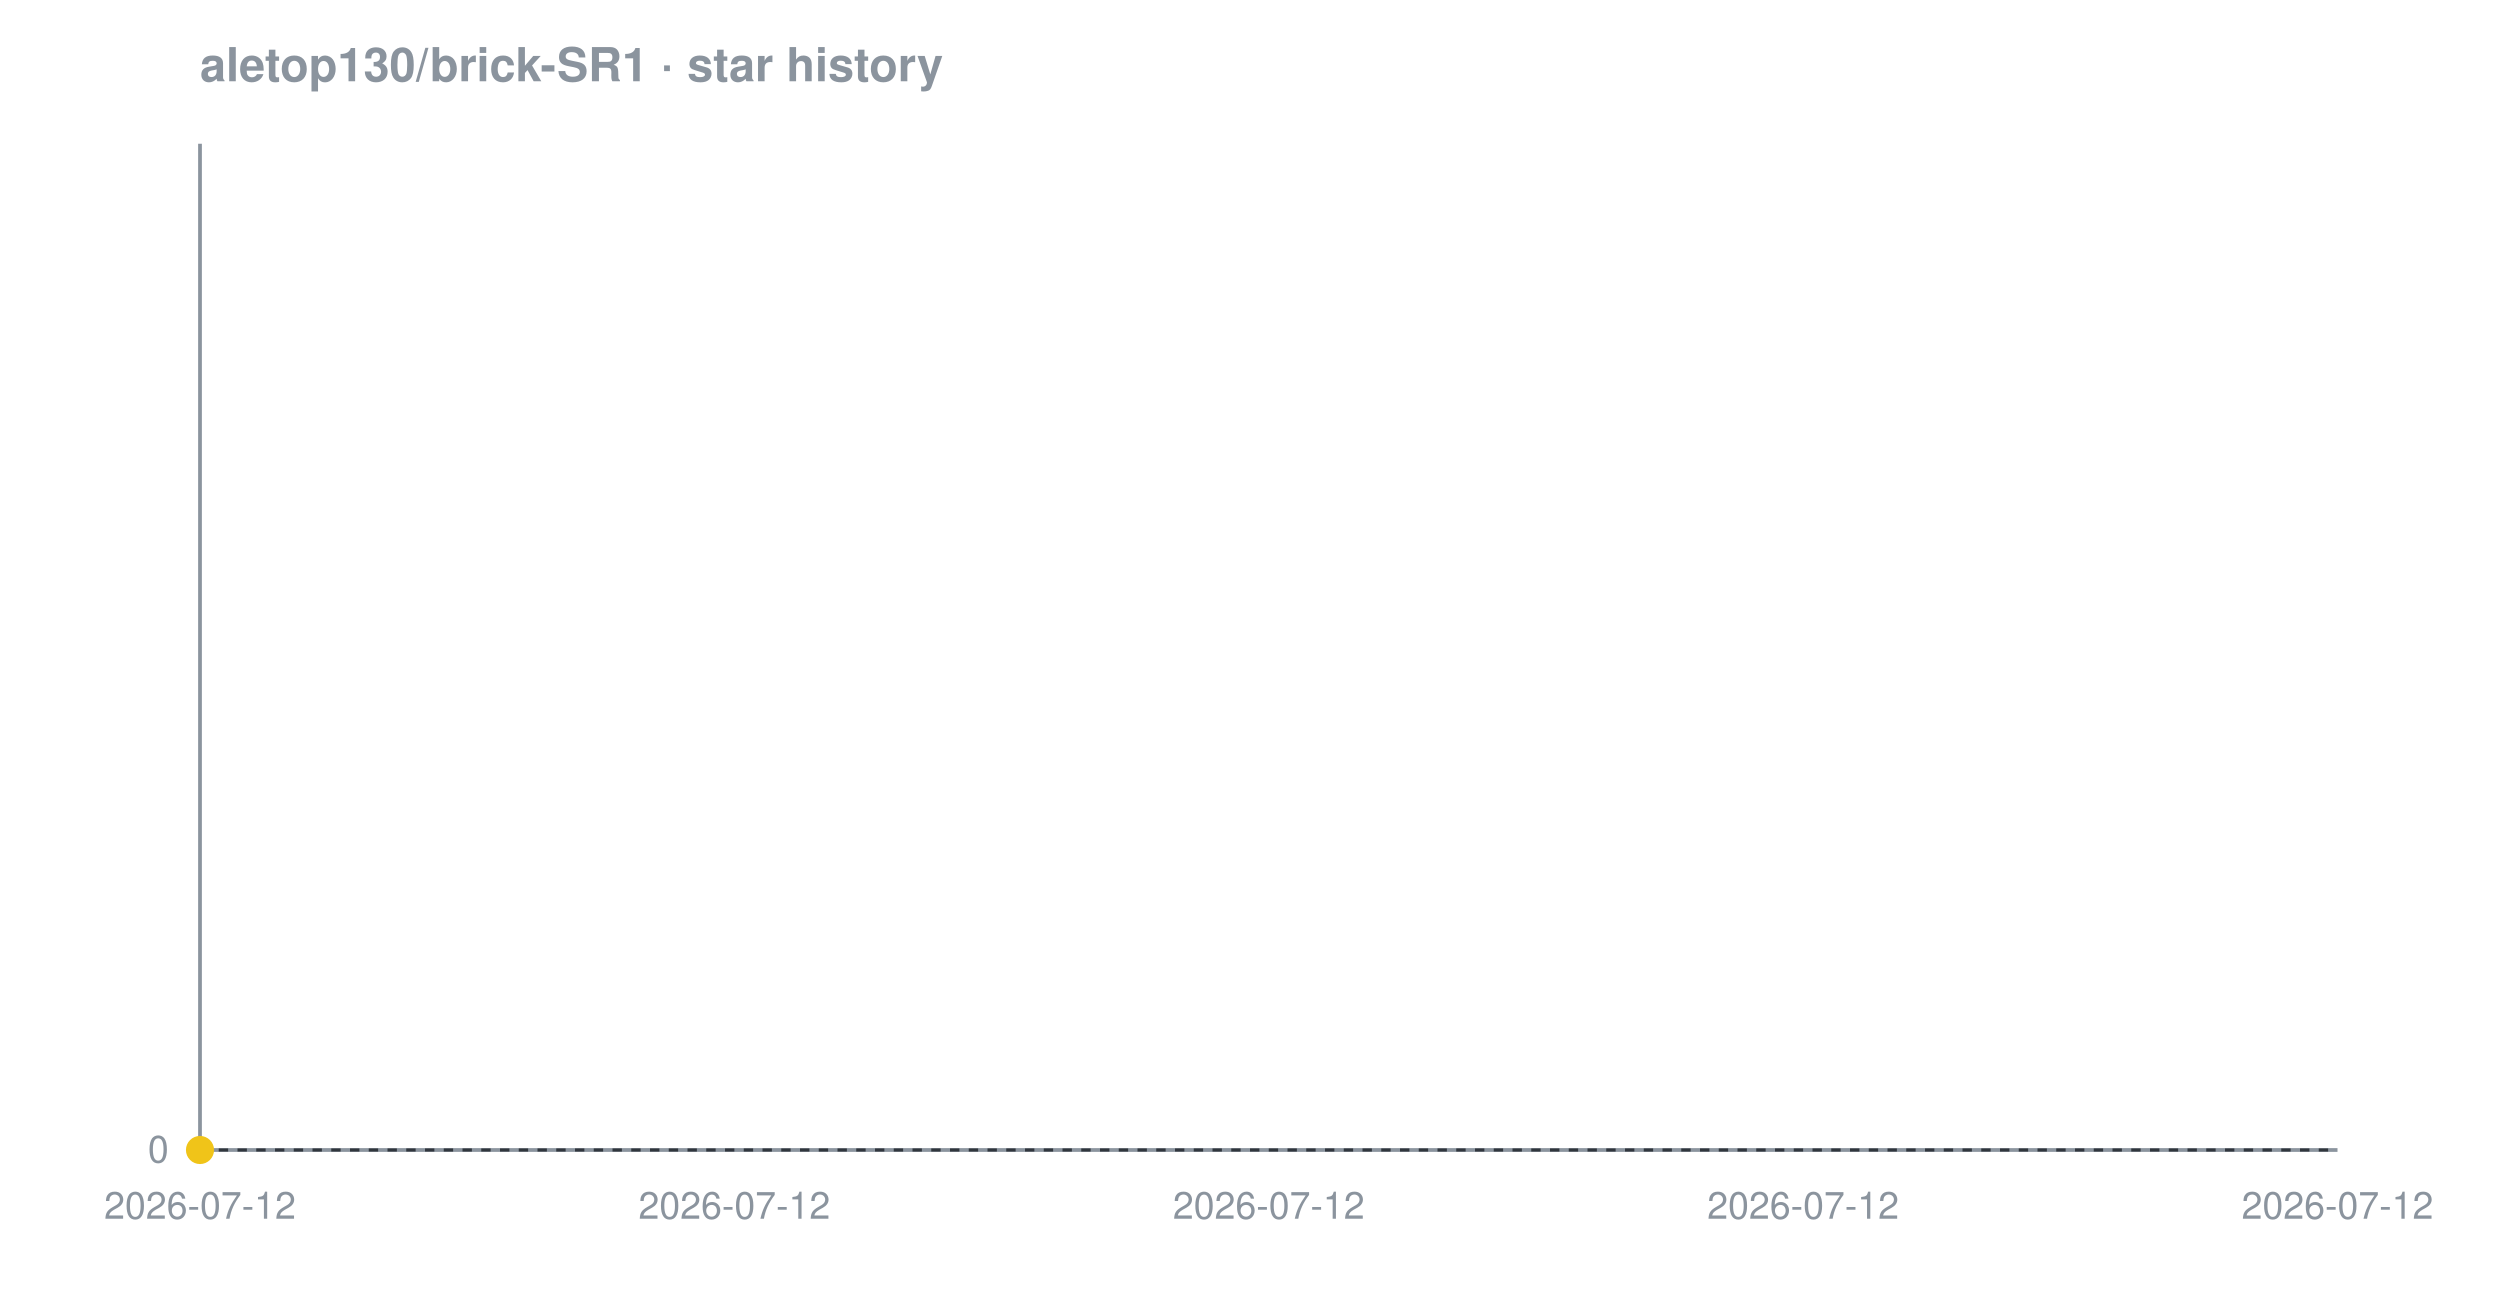
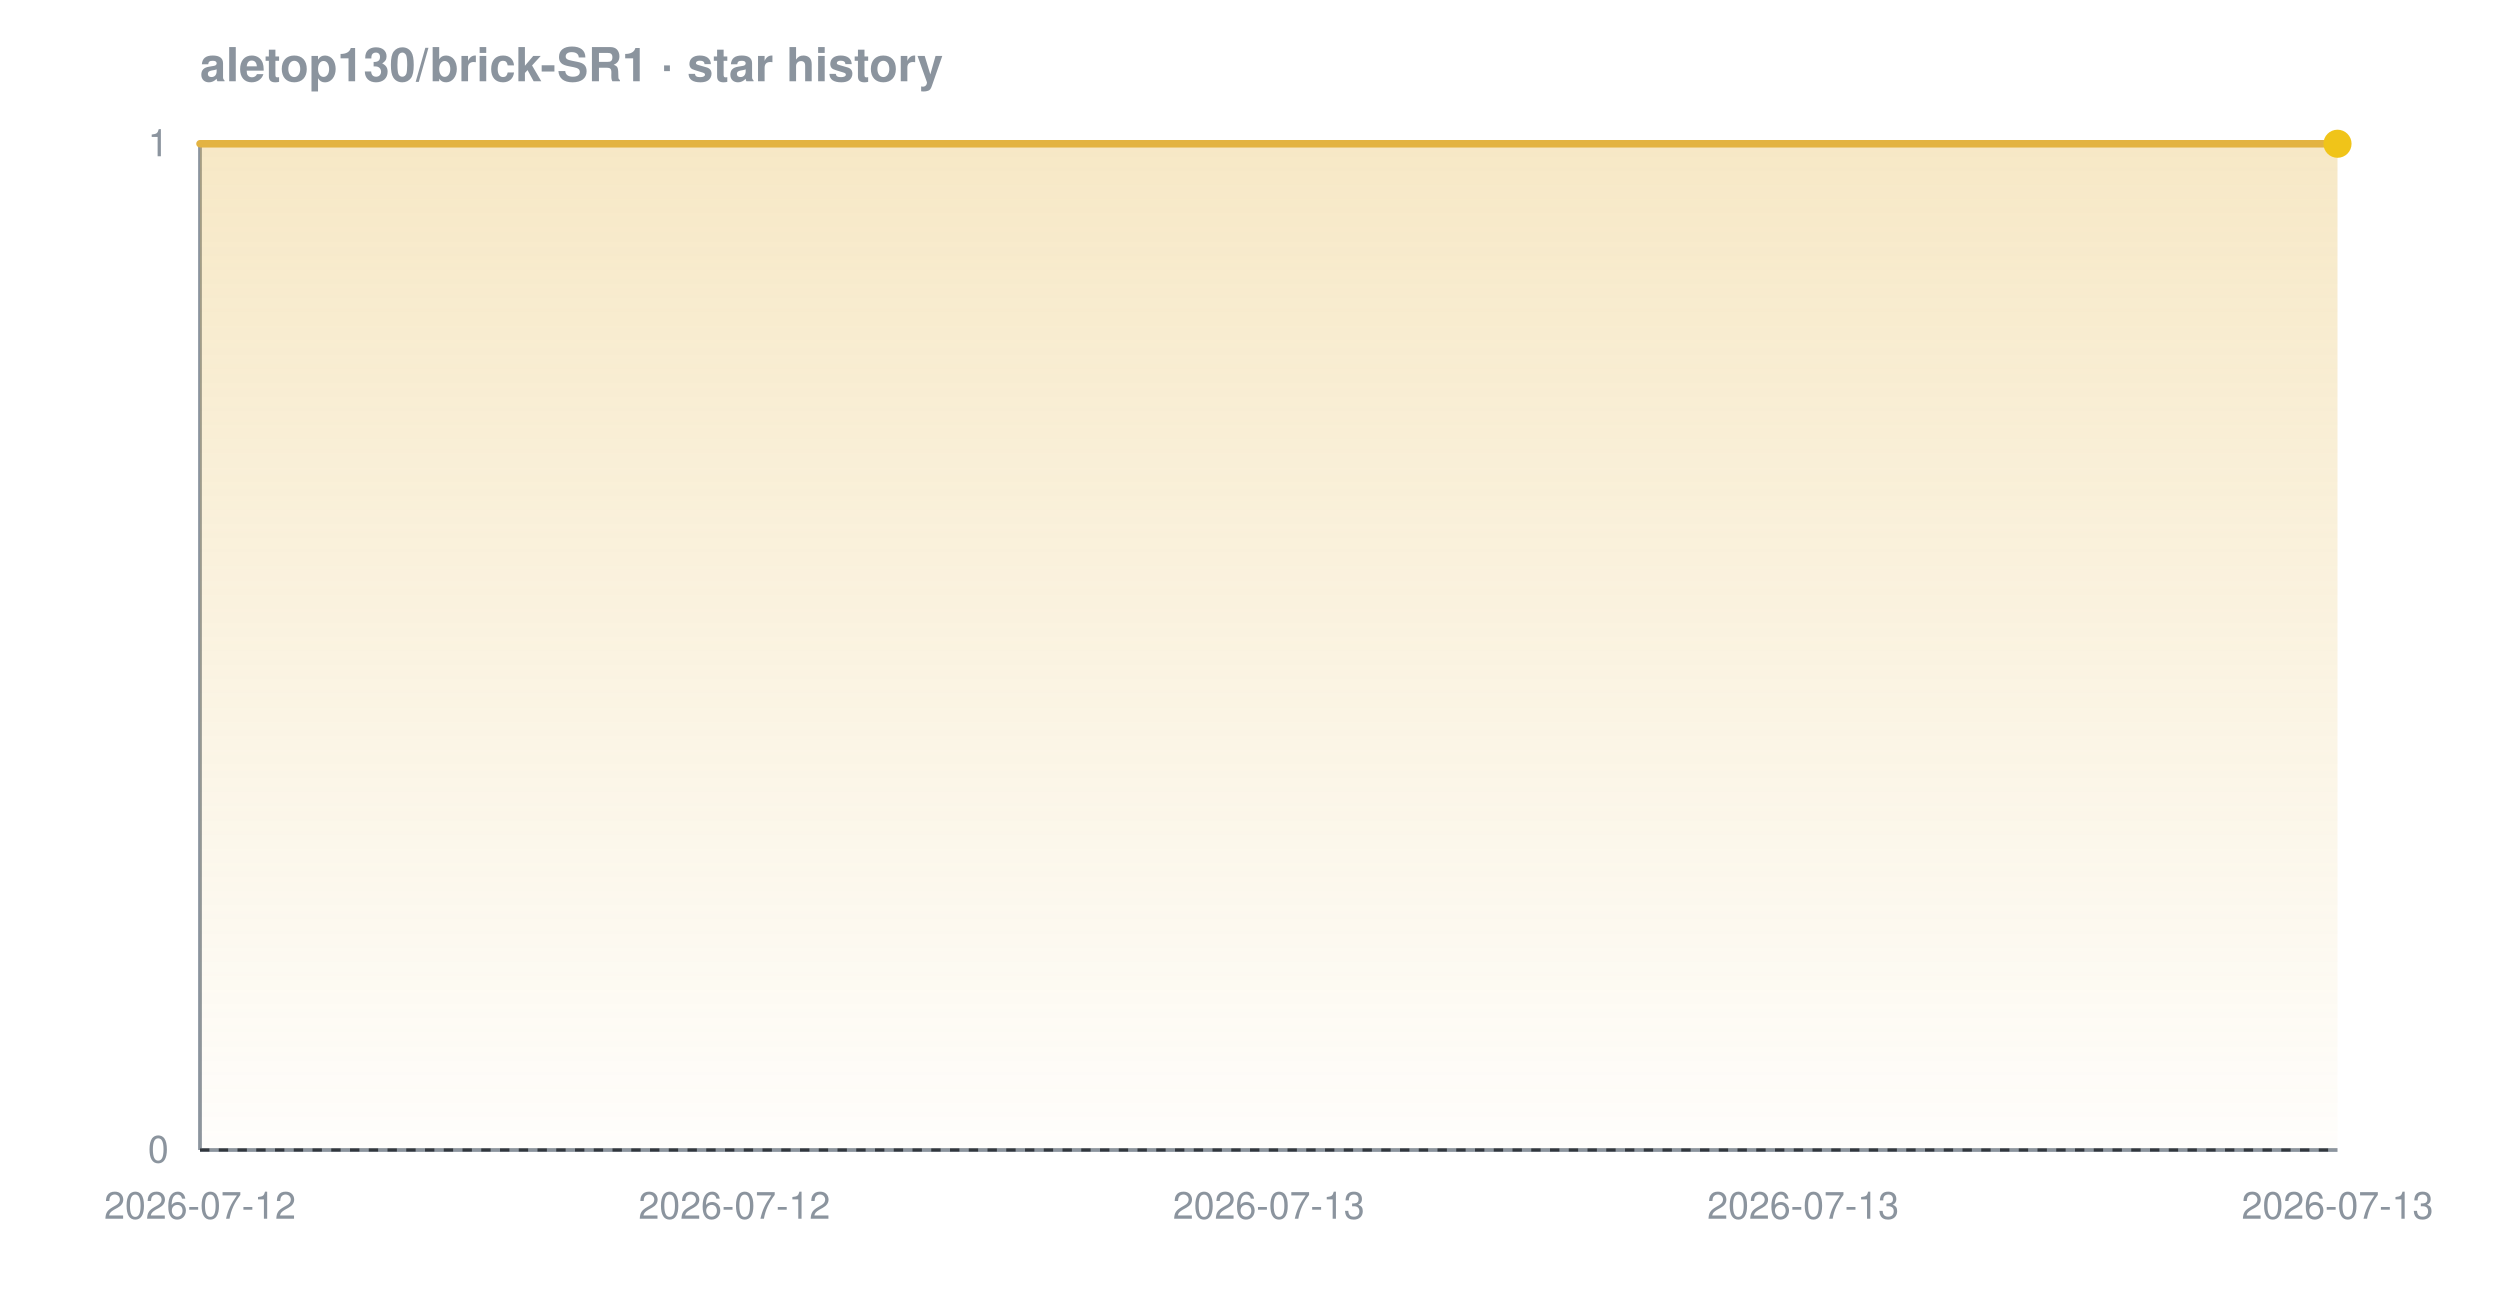
<svg xmlns="http://www.w3.org/2000/svg" width="800" height="420" viewBox="0 0 800 420" font-family="-apple-system,BlinkMacSystemFont,'Segoe UI',Helvetica,Arial,sans-serif" role="img" aria-label="Star history chart for aletop130/brick-SR1">
  <defs>
    <linearGradient id="grad-dark" x1="0" y1="0" x2="0" y2="1">
      <stop offset="0%" stop-color="#e3b341" stop-opacity="0.30" />
      <stop offset="100%" stop-color="#e3b341" stop-opacity="0.02" />
    </linearGradient>
  </defs>
  <text x="64" y="26" font-size="15" font-weight="600" fill="#8b949e">aletop130/brick-SR1 · star history</text>
  <line x1="64" y1="368" x2="748" y2="368" stroke="#8b949e" stroke-width="1.2" />
  <line x1="64" y1="46" x2="64" y2="368" stroke="#8b949e" stroke-width="1.2" />
  <line x1="64" y1="368.0" x2="748" y2="368.0" stroke="#30363d" stroke-width="1" stroke-dasharray="3 3" />
-   <path d="M 64.0 368.0 L 64.0 368.0 L 64.0 368.0 Z" fill="url(#grad-dark)" />
-   <path d="M 64.0 368.0" fill="none" stroke="#e3b341" stroke-width="2.4" stroke-linejoin="round" stroke-linecap="round" />
-   <circle cx="64.0" cy="368.0" r="4.5" fill="#f0c419" />
+   <line x1="64" y1="46.0" x2="748" y2="46.0" stroke="#30363d" stroke-width="1" stroke-dasharray="3 3" />
+   <path d="M 64.0 46.0 L 748.0 46.0 L 748.0 46.0 L 748.0 368.0 L 64.0 368.0 Z" fill="url(#grad-dark)" />
+   <path d="M 64.0 46.0 L 748.0 46.0 L 748.0 46.0" fill="none" stroke="#e3b341" stroke-width="2.4" stroke-linejoin="round" stroke-linecap="round" />
+   <circle cx="748.0" cy="46.0" r="4.5" fill="#f0c419" />
  <text x="54" y="372.0" text-anchor="end" font-size="12" fill="#8b949e">0</text>
+   <text x="54" y="50.0" text-anchor="end" font-size="12" fill="#8b949e">1</text>
  <text x="64.0" y="390" text-anchor="middle" font-size="12" fill="#8b949e">2026-07-12</text>
  <text x="235.0" y="390" text-anchor="middle" font-size="12" fill="#8b949e">2026-07-12</text>
-   <text x="406.0" y="390" text-anchor="middle" font-size="12" fill="#8b949e">2026-07-12</text>
-   <text x="577.0" y="390" text-anchor="middle" font-size="12" fill="#8b949e">2026-07-12</text>
-   <text x="748.0" y="390" text-anchor="middle" font-size="12" fill="#8b949e">2026-07-12</text>
+   <text x="406.0" y="390" text-anchor="middle" font-size="12" fill="#8b949e">2026-07-13</text>
+   <text x="577.0" y="390" text-anchor="middle" font-size="12" fill="#8b949e">2026-07-13</text>
+   <text x="748.0" y="390" text-anchor="middle" font-size="12" fill="#8b949e">2026-07-13</text>
</svg>
